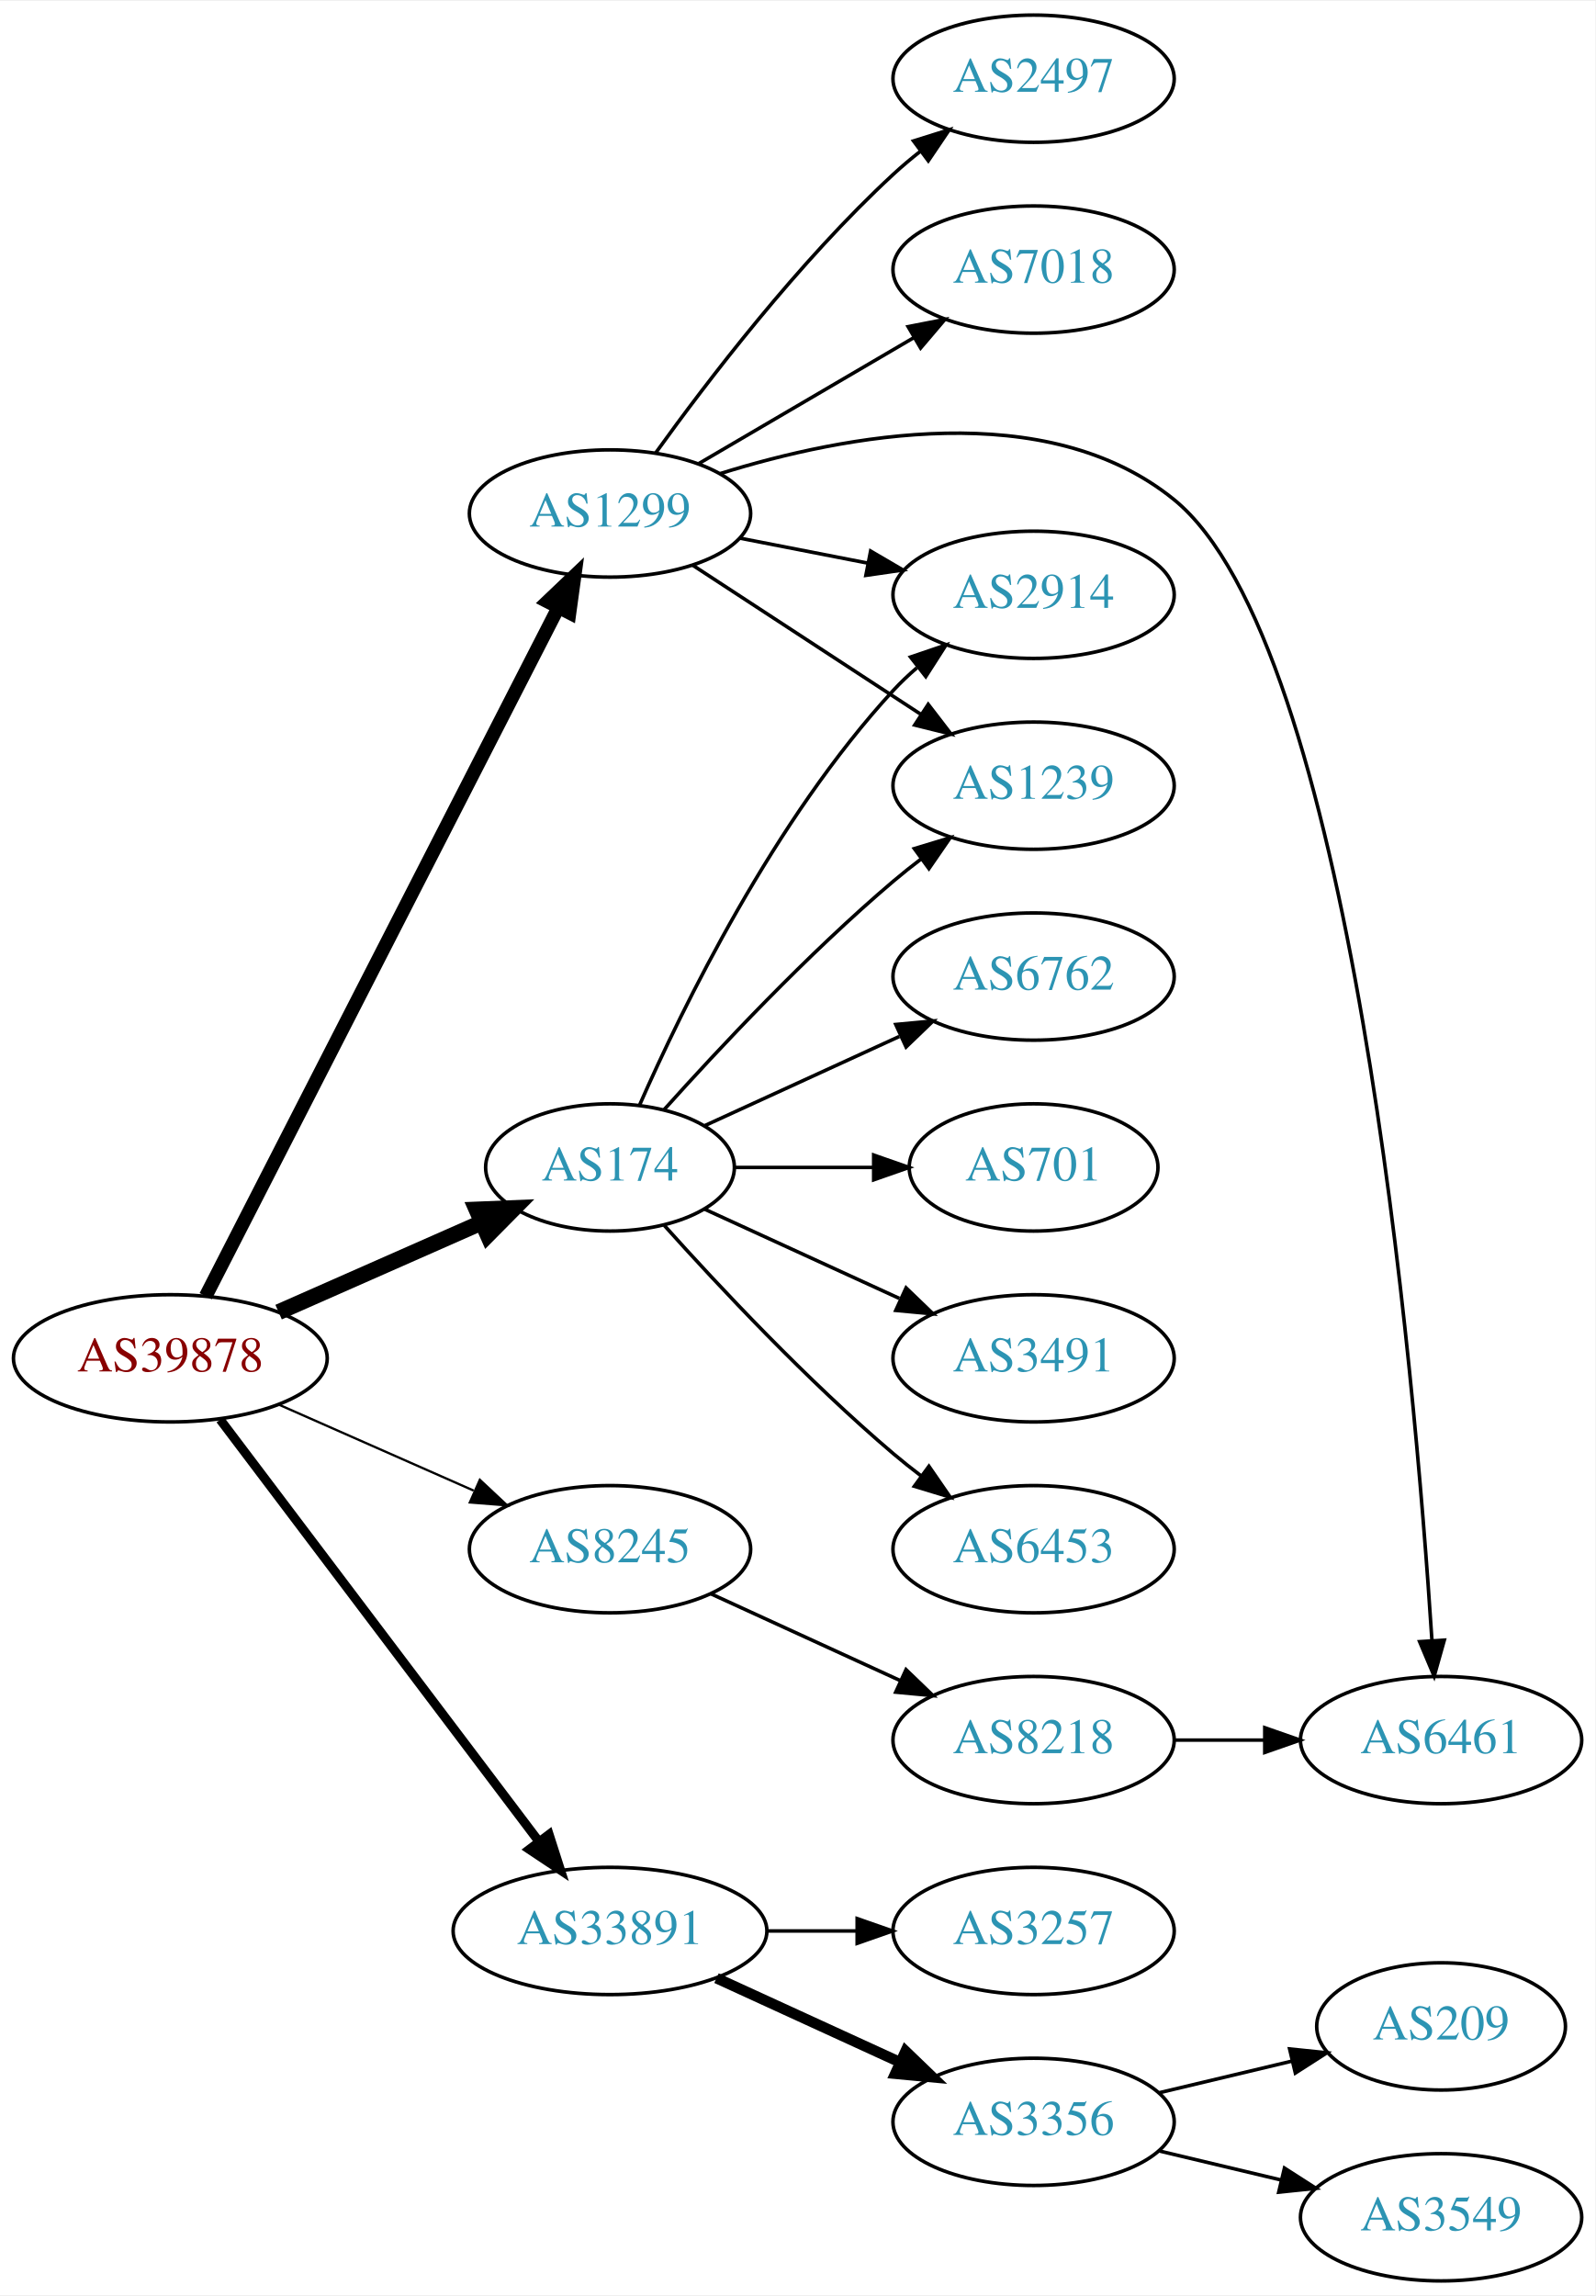
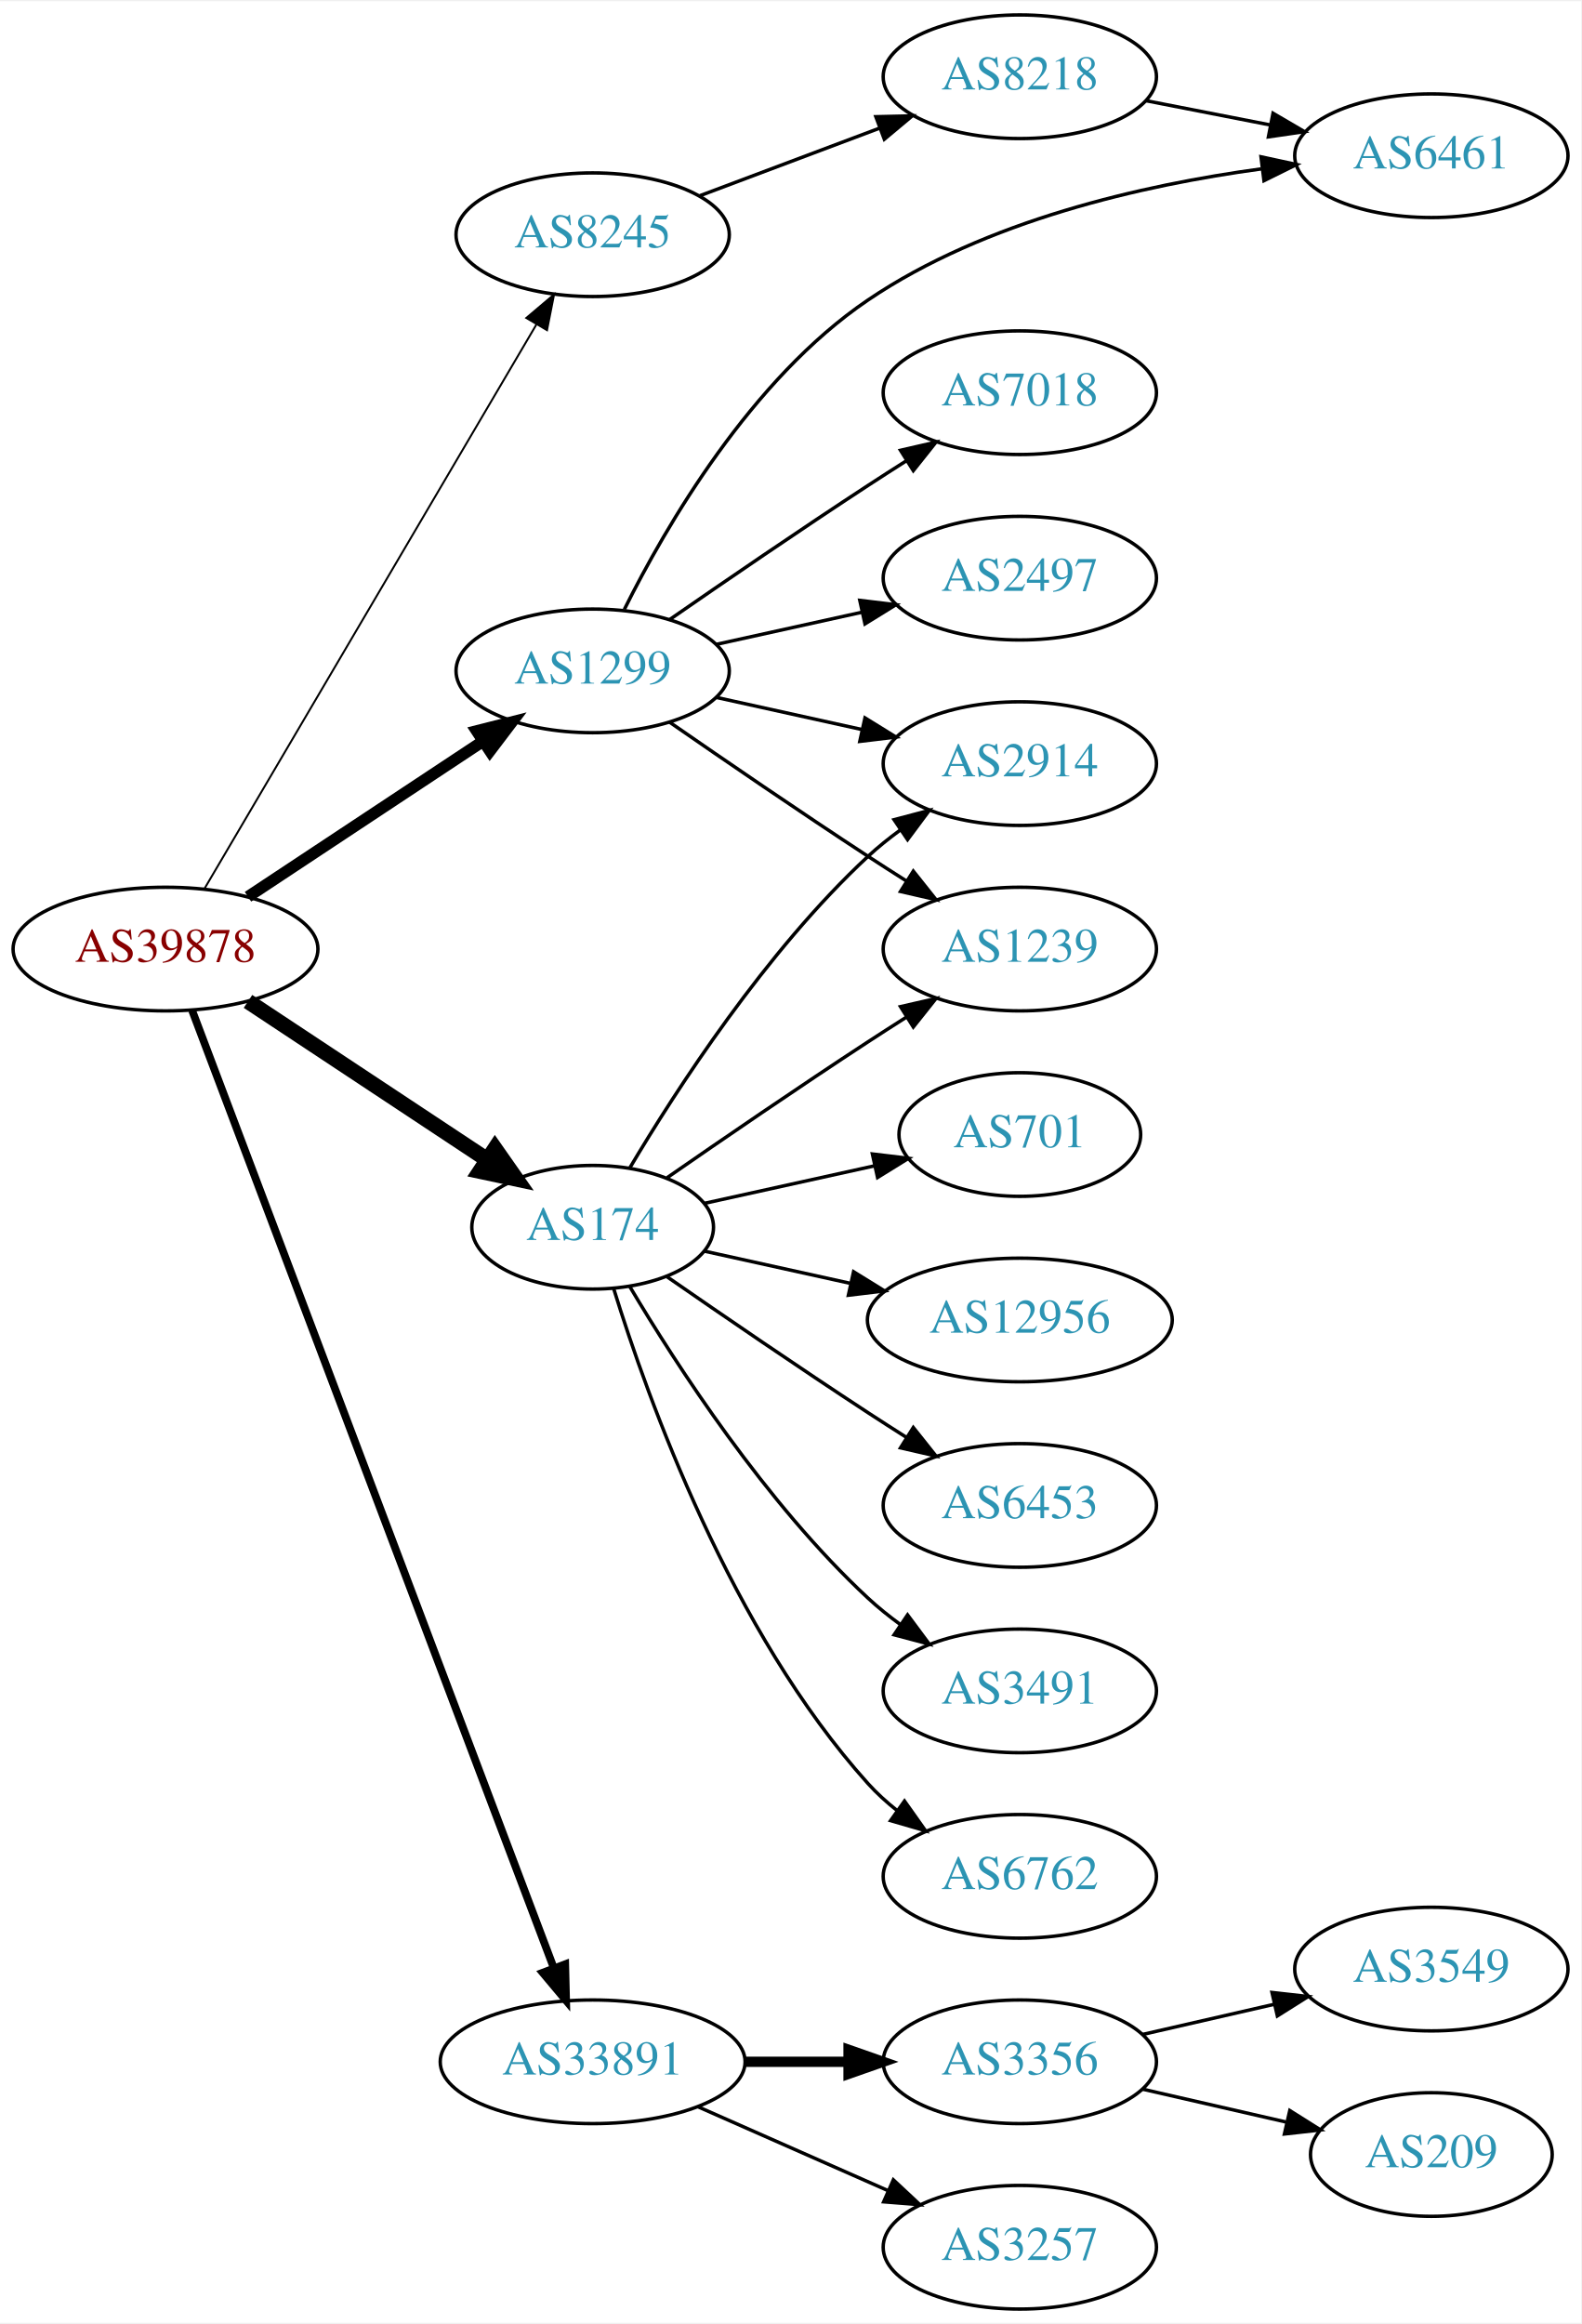
- <svg xmlns="http://www.w3.org/2000/svg" xmlns:xlink="http://www.w3.org/1999/xlink" width="451pt" height="649pt" viewBox="0.00 0.00 451.37 649.00">
-   <g id="graph0" class="graph" transform="scale(1 1) rotate(0) translate(4 645)">
-     <polygon fill="white" stroke="none" points="-4,4 -4,-645 447.37,-645 447.37,4 -4,4" />
+ <svg xmlns="http://www.w3.org/2000/svg" xmlns:xlink="http://www.w3.org/1999/xlink" width="460pt" height="676pt" viewBox="0.00 0.00 460.47 676.00">
+   <g id="graph0" class="graph" transform="scale(1 1) rotate(0) translate(4 672)">
+     <polygon fill="white" stroke="none" points="-4,4 -4,-672 456.469,-672 456.469,4 -4,4" />
    <g id="node1" class="node">
      <g id="a_node1">
        <a xlink:href="/asn/39878" xlink:title="AS39878 ~ Peter Rauter GmbH [AT]">
-           <ellipse fill="#ffffff" stroke="black" cx="44.196" cy="-261" rx="44.393" ry="18" />
-           <text text-anchor="middle" x="44.196" y="-257.3" font-family="Times,serif" font-size="14.00" fill="#880000">AS39878</text>
+           <ellipse fill="#ffffff" stroke="black" cx="44.196" cy="-396" rx="44.393" ry="18" />
+           <text text-anchor="middle" x="44.196" y="-392.3" font-family="Times,serif" font-size="14.00" fill="#880000">AS39878</text>
        </a>
      </g>
    </g>
    <g id="node2" class="node">
      <g id="a_node2">
        <a xlink:href="/asn/174" xlink:title="AS174 ~ Cogent Communications [US]">
          <ellipse fill="#ffffff" stroke="black" cx="168.588" cy="-315" rx="35.194" ry="18" />
          <text text-anchor="middle" x="168.588" y="-311.3" font-family="Times,serif" font-size="14.00" fill="#2c94b3">AS174</text>
        </a>
      </g>
    </g>
    <g id="edge1" class="edge">
-       <path fill="none" stroke="black" stroke-width="4.5" d="M74.824,-274.072C92.095,-281.692 113.985,-291.35 132.164,-299.371" />
-       <polygon fill="black" stroke="black" stroke-width="4.5" points="130.819,-303.081 141.557,-303.515 133.997,-295.876 130.819,-303.081" />
+       <path fill="none" stroke="black" stroke-width="4.5" d="M68.217,-380.765C87.936,-367.714 116.46,-348.837 137.894,-334.652" />
+       <polygon fill="black" stroke="black" stroke-width="4.5" points="140.142,-337.886 146.308,-329.083 135.796,-331.319 140.142,-337.886" />
    </g>
    <g id="node3" class="node">
      <g id="a_node3">
        <a xlink:href="/asn/1299" xlink:title="AS1299 ~ Telia Carrier [EU]">
-           <ellipse fill="#ffffff" stroke="black" cx="168.588" cy="-500" rx="39.794" ry="18" />
-           <text text-anchor="middle" x="168.588" y="-496.3" font-family="Times,serif" font-size="14.00" fill="#2c94b3">AS1299</text>
+           <ellipse fill="#ffffff" stroke="black" cx="168.588" cy="-477" rx="39.794" ry="18" />
+           <text text-anchor="middle" x="168.588" y="-473.3" font-family="Times,serif" font-size="14.00" fill="#2c94b3">AS1299</text>
        </a>
      </g>
    </g>
    <g id="edge2" class="edge">
-       <path fill="none" stroke="black" stroke-width="3.857" d="M54.196,-278.574C75.415,-320.01 128.682,-424.027 153.919,-473.308" />
-       <polygon fill="black" stroke="black" stroke-width="3.857" points="150.902,-475.095 158.575,-482.4 157.132,-471.904 150.902,-475.095" />
+       <path fill="none" stroke="black" stroke-width="3.375" d="M68.217,-411.235C87.571,-424.044 115.406,-442.466 136.696,-456.555" />
+       <polygon fill="black" stroke="black" stroke-width="3.375" points="134.813,-459.506 145.084,-462.107 138.676,-453.669 134.813,-459.506" />
    </g>
    <g id="node4" class="node">
      <g id="a_node4">
        <a xlink:href="/asn/8245" xlink:title="AS8245 ~ Video-Broadcast GmbH [AT]">
-           <ellipse fill="#ffffff" stroke="black" cx="168.588" cy="-207" rx="39.794" ry="18" />
-           <text text-anchor="middle" x="168.588" y="-203.3" font-family="Times,serif" font-size="14.00" fill="#2c94b3">AS8245</text>
+           <ellipse fill="#ffffff" stroke="black" cx="168.588" cy="-604" rx="39.794" ry="18" />
+           <text text-anchor="middle" x="168.588" y="-600.3" font-family="Times,serif" font-size="14.00" fill="#2c94b3">AS8245</text>
        </a>
      </g>
    </g>
    <g id="edge3" class="edge">
-       <path fill="none" stroke="black" stroke-width="0.643" d="M74.824,-247.928C91.418,-240.607 112.278,-231.403 130.011,-223.579" />
-       <polygon fill="black" stroke="black" stroke-width="0.643" points="131.758,-226.634 139.495,-219.395 128.933,-220.23 131.758,-226.634" />
+       <path fill="none" stroke="black" stroke-width="0.562" d="M55.631,-413.734C77.228,-450.436 126.915,-534.877 152.201,-577.85" />
+       <polygon fill="black" stroke="black" stroke-width="0.562" points="149.264,-579.761 157.352,-586.604 155.297,-576.211 149.264,-579.761" />
    </g>
    <g id="node5" class="node">
      <g id="a_node5">
        <a xlink:href="/asn/33891" xlink:title="AS33891 ~ CORE-BACKBONE GMBH GLOBAL NETWORK [DE]">
-           <ellipse fill="#ffffff" stroke="black" cx="168.588" cy="-99" rx="44.393" ry="18" />
-           <text text-anchor="middle" x="168.588" y="-95.3" font-family="Times,serif" font-size="14.00" fill="#2c94b3">AS33891</text>
+           <ellipse fill="#ffffff" stroke="black" cx="168.588" cy="-72" rx="44.393" ry="18" />
+           <text text-anchor="middle" x="168.588" y="-68.3" font-family="Times,serif" font-size="14.00" fill="#2c94b3">AS33891</text>
        </a>
      </g>
    </g>
    <g id="edge4" class="edge">
-       <path fill="none" stroke="black" stroke-width="2.571" d="M58.294,-243.663C79.919,-215.04 123.19,-157.767 148.312,-124.514" />
-       <polygon fill="black" stroke="black" stroke-width="2.571" points="151.349,-126.301 154.584,-116.212 145.764,-122.081 151.349,-126.301" />
+       <path fill="none" stroke="black" stroke-width="2.25" d="M51.951,-378.119C72.263,-324.349 132.884,-163.871 157.264,-99.33" />
+       <polygon fill="black" stroke="black" stroke-width="2.25" points="160.595,-100.418 160.854,-89.826 154.046,-97.944 160.595,-100.418" />
    </g>
    <g id="node6" class="node">
      <g id="a_node6">
        <a xlink:href="/asn/2914" xlink:title="AS2914 ~ NTT America, Inc. [US]">
-           <ellipse fill="#ffffff" stroke="black" cx="288.431" cy="-477" rx="39.794" ry="18" />
-           <text text-anchor="middle" x="288.431" y="-473.3" font-family="Times,serif" font-size="14.00" fill="#2c94b3">AS2914</text>
+           <ellipse fill="#ffffff" stroke="black" cx="292.98" cy="-450" rx="39.794" ry="18" />
+           <text text-anchor="middle" x="292.98" y="-446.3" font-family="Times,serif" font-size="14.00" fill="#2c94b3">AS2914</text>
        </a>
      </g>
    </g>
    <g id="edge5" class="edge">
-       <path fill="none" stroke="black" d="M177.004,-332.761C189.072,-360.183 215.044,-413.473 248.784,-450 250.815,-452.198 253.054,-454.319 255.4,-456.34" />
-       <polygon fill="black" stroke="black" points="253.612,-459.386 263.644,-462.794 257.927,-453.874 253.612,-459.386" />
+       <path fill="none" stroke="black" d="M179.401,-332.279C192.907,-355.011 218.967,-395.314 248.784,-423 251.691,-425.699 254.904,-428.28 258.228,-430.703" />
+       <polygon fill="black" stroke="black" points="256.363,-433.667 266.606,-436.375 260.287,-427.87 256.363,-433.667" />
    </g>
    <g id="node7" class="node">
      <g id="a_node7">
-         <a xlink:href="/asn/6762" xlink:title="AS6762 ~ TELECOM ITALIA SPARKLE S.p.A. [IT]">
-           <ellipse fill="#ffffff" stroke="black" cx="288.431" cy="-369" rx="39.794" ry="18" />
-           <text text-anchor="middle" x="288.431" y="-365.3" font-family="Times,serif" font-size="14.00" fill="#2c94b3">AS6762</text>
+         <a xlink:href="/asn/1239" xlink:title="AS1239 ~ Sprint [US]">
+           <ellipse fill="#ffffff" stroke="black" cx="292.98" cy="-396" rx="39.794" ry="18" />
+           <text text-anchor="middle" x="292.98" y="-392.3" font-family="Times,serif" font-size="14.00" fill="#2c94b3">AS1239</text>
        </a>
      </g>
    </g>
    <g id="edge6" class="edge">
-       <path fill="none" stroke="black" d="M195.449,-326.851C211.57,-334.238 232.572,-343.862 250.438,-352.048" />
-       <polygon fill="black" stroke="black" points="249.44,-355.441 259.989,-356.425 252.356,-349.077 249.44,-355.441" />
+       <path fill="none" stroke="black" d="M190.279,-329.44C206.17,-340.449 228.721,-355.897 248.784,-369 252.366,-371.339 256.137,-373.759 259.897,-376.144" />
+       <polygon fill="black" stroke="black" points="258.23,-379.231 268.558,-381.596 261.959,-373.307 258.23,-379.231" />
    </g>
    <g id="node8" class="node">
      <g id="a_node8">
-         <a xlink:href="/asn/701" xlink:title="AS701 ~ UUNET [US]">
-           <ellipse fill="#ffffff" stroke="black" cx="288.431" cy="-315" rx="35.194" ry="18" />
-           <text text-anchor="middle" x="288.431" y="-311.3" font-family="Times,serif" font-size="14.00" fill="#2c94b3">AS701</text>
+         <a xlink:href="/asn/6762" xlink:title="AS6762 ~ TELECOM ITALIA SPARKLE S.p.A. [IT]">
+           <ellipse fill="#ffffff" stroke="black" cx="292.98" cy="-126" rx="39.794" ry="18" />
+           <text text-anchor="middle" x="292.98" y="-122.3" font-family="Times,serif" font-size="14.00" fill="#2c94b3">AS6762</text>
        </a>
      </g>
    </g>
    <g id="edge7" class="edge">
-       <path fill="none" stroke="black" d="M203.99,-315C216.212,-315 230.147,-315 243.082,-315" />
-       <polygon fill="black" stroke="black" points="243.19,-318.5 253.19,-315 243.19,-311.5 243.19,-318.5" />
+       <path fill="none" stroke="black" d="M174.726,-297.06C184.629,-265.021 208.966,-197.188 248.784,-153 251.3,-150.208 254.172,-147.599 257.211,-145.188" />
+       <polygon fill="black" stroke="black" points="259.394,-147.93 265.519,-139.285 255.34,-142.224 259.394,-147.93" />
    </g>
    <g id="node9" class="node">
      <g id="a_node9">
-         <a xlink:href="/asn/1239" xlink:title="AS1239 ~ Sprint [US]">
-           <ellipse fill="#ffffff" stroke="black" cx="288.431" cy="-423" rx="39.794" ry="18" />
-           <text text-anchor="middle" x="288.431" y="-419.3" font-family="Times,serif" font-size="14.00" fill="#2c94b3">AS1239</text>
+         <a xlink:href="/asn/701" xlink:title="AS701 ~ UUNET [US]">
+           <ellipse fill="#ffffff" stroke="black" cx="292.98" cy="-342" rx="35.194" ry="18" />
+           <text text-anchor="middle" x="292.98" y="-338.3" font-family="Times,serif" font-size="14.00" fill="#2c94b3">AS701</text>
        </a>
      </g>
    </g>
    <g id="edge8" class="edge">
-       <path fill="none" stroke="black" d="M183.95,-331.409C199.223,-348.432 224.482,-375.396 248.784,-396 251.281,-398.117 253.942,-400.232 256.653,-402.293" />
-       <polygon fill="black" stroke="black" points="254.69,-405.194 264.83,-408.266 258.819,-399.541 254.69,-405.194" />
+       <path fill="none" stroke="black" d="M201.107,-321.953C216.24,-325.292 234.568,-329.335 250.788,-332.913" />
+       <polygon fill="black" stroke="black" points="250.049,-336.334 260.568,-335.07 251.557,-329.498 250.049,-336.334" />
    </g>
    <g id="node10" class="node">
      <g id="a_node10">
-         <a xlink:href="/asn/3491" xlink:title="AS3491 ~ PCCW Global, Inc. [US]">
-           <ellipse fill="#ffffff" stroke="black" cx="288.431" cy="-261" rx="39.794" ry="18" />
-           <text text-anchor="middle" x="288.431" y="-257.3" font-family="Times,serif" font-size="14.00" fill="#2c94b3">AS3491</text>
+         <a xlink:href="/asn/12956" xlink:title="AS12956 ~ TELXIUS [ES]">
+           <ellipse fill="#ffffff" stroke="black" cx="292.98" cy="-288" rx="44.393" ry="18" />
+           <text text-anchor="middle" x="292.98" y="-284.3" font-family="Times,serif" font-size="14.00" fill="#2c94b3">AS12956</text>
        </a>
      </g>
    </g>
    <g id="edge9" class="edge">
-       <path fill="none" stroke="black" d="M195.449,-303.149C211.57,-295.762 232.572,-286.138 250.438,-277.952" />
-       <polygon fill="black" stroke="black" points="252.356,-280.923 259.989,-273.575 249.44,-274.559 252.356,-280.923" />
+       <path fill="none" stroke="black" d="M201.107,-308.047C213.988,-305.205 229.183,-301.853 243.424,-298.712" />
+       <polygon fill="black" stroke="black" points="244.566,-302.044 253.577,-296.472 243.058,-295.208 244.566,-302.044" />
    </g>
    <g id="node11" class="node">
      <g id="a_node11">
        <a xlink:href="/asn/6453" xlink:title="AS6453 ~ TATA COMMUNICATIONS (AMERICA) INC [US]">
-           <ellipse fill="#ffffff" stroke="black" cx="288.431" cy="-207" rx="39.794" ry="18" />
-           <text text-anchor="middle" x="288.431" y="-203.3" font-family="Times,serif" font-size="14.00" fill="#2c94b3">AS6453</text>
+           <ellipse fill="#ffffff" stroke="black" cx="292.98" cy="-234" rx="39.794" ry="18" />
+           <text text-anchor="middle" x="292.98" y="-230.3" font-family="Times,serif" font-size="14.00" fill="#2c94b3">AS6453</text>
        </a>
      </g>
    </g>
    <g id="edge10" class="edge">
-       <path fill="none" stroke="black" d="M183.95,-298.591C199.223,-281.568 224.482,-254.604 248.784,-234 251.281,-231.883 253.942,-229.768 256.653,-227.707" />
-       <polygon fill="black" stroke="black" points="258.819,-230.459 264.83,-221.734 254.69,-224.806 258.819,-230.459" />
-     </g>
-     <g id="edge15" class="edge">
-       <path fill="none" stroke="black" d="M205.265,-493.037C216.696,-490.806 229.518,-488.303 241.572,-485.951" />
-       <polygon fill="black" stroke="black" points="242.325,-489.37 251.469,-484.019 240.984,-482.499 242.325,-489.37" />
-     </g>
-     <g id="edge13" class="edge">
-       <path fill="none" stroke="black" d="M192.031,-485.336C210.297,-473.401 236.273,-456.427 256.509,-443.205" />
-       <polygon fill="black" stroke="black" points="258.615,-446.01 265.072,-437.61 254.786,-440.15 258.615,-446.01" />
+       <path fill="none" stroke="black" d="M190.279,-300.56C206.17,-289.551 228.721,-274.103 248.784,-261 252.366,-258.661 256.137,-256.241 259.897,-253.856" />
+       <polygon fill="black" stroke="black" points="261.959,-256.693 268.558,-248.404 258.23,-250.769 261.959,-256.693" />
    </g>
    <g id="node12" class="node">
      <g id="a_node12">
-         <a xlink:href="/asn/2497" xlink:title="AS2497 ~ Internet Initiative Japan Inc. [JP]">
-           <ellipse fill="#ffffff" stroke="black" cx="288.431" cy="-623" rx="39.794" ry="18" />
-           <text text-anchor="middle" x="288.431" y="-619.3" font-family="Times,serif" font-size="14.00" fill="#2c94b3">AS2497</text>
+         <a xlink:href="/asn/3491" xlink:title="AS3491 ~ PCCW Global, Inc. [US]">
+           <ellipse fill="#ffffff" stroke="black" cx="292.98" cy="-180" rx="39.794" ry="18" />
+           <text text-anchor="middle" x="292.98" y="-176.3" font-family="Times,serif" font-size="14.00" fill="#2c94b3">AS3491</text>
        </a>
      </g>
    </g>
    <g id="edge11" class="edge">
-       <path fill="none" stroke="black" d="M181.515,-517.145C196.034,-537.329 221.953,-571.233 248.784,-596 251.19,-598.221 253.787,-600.406 256.458,-602.514" />
-       <polygon fill="black" stroke="black" points="254.46,-605.391 264.57,-608.56 258.643,-599.778 254.46,-605.391" />
+       <path fill="none" stroke="black" d="M179.401,-297.721C192.907,-274.989 218.967,-234.686 248.784,-207 251.691,-204.301 254.904,-201.72 258.228,-199.297" />
+       <polygon fill="black" stroke="black" points="260.287,-202.13 266.606,-193.625 256.363,-196.333 260.287,-202.13" />
+     </g>
+     <g id="edge15" class="edge">
+       <path fill="none" stroke="black" d="M204.661,-469.263C217.848,-466.354 233.028,-463.005 246.994,-459.924" />
+       <polygon fill="black" stroke="black" points="247.891,-463.31 256.903,-457.738 246.383,-456.475 247.891,-463.31" />
+     </g>
+     <g id="edge13" class="edge">
+       <path fill="none" stroke="black" d="M190.945,-462.099C206.796,-451.123 228.999,-435.921 248.784,-423 252.366,-420.661 256.137,-418.241 259.897,-415.856" />
+       <polygon fill="black" stroke="black" points="261.959,-418.693 268.558,-410.404 258.23,-412.769 261.959,-418.693" />
    </g>
    <g id="node13" class="node">
      <g id="a_node13">
-         <a xlink:href="/asn/7018" xlink:title="AS7018 ~ AT&amp;T Services, Inc. [US]">
-           <ellipse fill="#ffffff" stroke="black" cx="288.431" cy="-569" rx="39.794" ry="18" />
-           <text text-anchor="middle" x="288.431" y="-565.3" font-family="Times,serif" font-size="14.00" fill="#2c94b3">AS7018</text>
+         <a xlink:href="/asn/2497" xlink:title="AS2497 ~ Internet Initiative Japan Inc. [JP]">
+           <ellipse fill="#ffffff" stroke="black" cx="292.98" cy="-504" rx="39.794" ry="18" />
+           <text text-anchor="middle" x="292.98" y="-500.3" font-family="Times,serif" font-size="14.00" fill="#2c94b3">AS2497</text>
        </a>
      </g>
    </g>
    <g id="edge12" class="edge">
-       <path fill="none" stroke="black" d="M193.72,-514.13C211.275,-524.409 235.25,-538.447 254.555,-549.75" />
-       <polygon fill="black" stroke="black" points="252.933,-552.857 263.332,-554.889 256.47,-546.816 252.933,-552.857" />
+       <path fill="none" stroke="black" d="M204.661,-484.737C217.848,-487.646 233.028,-490.995 246.994,-494.076" />
+       <polygon fill="black" stroke="black" points="246.383,-497.525 256.903,-496.262 247.891,-490.69 246.383,-497.525" />
    </g>
    <g id="node14" class="node">
      <g id="a_node14">
-         <a xlink:href="/asn/6461" xlink:title="AS6461 ~ Zayo Bandwidth [US]">
-           <ellipse fill="#ffffff" stroke="black" cx="403.724" cy="-153" rx="39.794" ry="18" />
-           <text text-anchor="middle" x="403.724" y="-149.3" font-family="Times,serif" font-size="14.00" fill="#2c94b3">AS6461</text>
+         <a xlink:href="/asn/7018" xlink:title="AS7018 ~ AT&amp;T Services, Inc. [US]">
+           <ellipse fill="#ffffff" stroke="black" cx="292.98" cy="-558" rx="39.794" ry="18" />
+           <text text-anchor="middle" x="292.98" y="-554.3" font-family="Times,serif" font-size="14.00" fill="#2c94b3">AS7018</text>
        </a>
      </g>
    </g>
    <g id="edge14" class="edge">
-       <path fill="none" stroke="black" d="M199.845,-511.311C234.775,-522.218 292.033,-533.185 328.077,-504 378.38,-463.27 396.201,-257.429 401.13,-181.332" />
-       <polygon fill="black" stroke="black" points="404.64,-181.278 401.766,-171.081 397.654,-180.845 404.64,-181.278" />
+       <path fill="none" stroke="black" d="M190.945,-491.901C206.796,-502.877 228.999,-518.079 248.784,-531 252.366,-533.339 256.137,-535.759 259.897,-538.144" />
+       <polygon fill="black" stroke="black" points="258.23,-541.231 268.558,-543.596 261.959,-535.307 258.23,-541.231" />
    </g>
    <g id="node15" class="node">
      <g id="a_node15">
-         <a xlink:href="/asn/8218" xlink:title="AS8218 ~ legacy Neotelecoms [FR]">
-           <ellipse fill="#ffffff" stroke="black" cx="288.431" cy="-153" rx="39.794" ry="18" />
-           <text text-anchor="middle" x="288.431" y="-149.3" font-family="Times,serif" font-size="14.00" fill="#2c94b3">AS8218</text>
+         <a xlink:href="/asn/6461" xlink:title="AS6461 ~ Zayo Bandwidth [US]">
+           <ellipse fill="#ffffff" stroke="black" cx="412.823" cy="-627" rx="39.794" ry="18" />
+           <text text-anchor="middle" x="412.823" y="-623.3" font-family="Times,serif" font-size="14.00" fill="#2c94b3">AS6461</text>
        </a>
      </g>
    </g>
    <g id="edge16" class="edge">
-       <path fill="none" stroke="black" d="M197.217,-194.339C213.174,-187.027 233.445,-177.739 250.727,-169.819" />
-       <polygon fill="black" stroke="black" points="252.342,-172.929 259.975,-165.581 249.426,-166.565 252.342,-172.929" />
+       <path fill="none" stroke="black" d="M177.823,-494.916C189.892,-519.132 214.705,-561.929 248.784,-585 282.894,-608.091 328.855,-618.487 363.284,-623.167" />
+       <polygon fill="black" stroke="black" points="363.218,-626.686 373.572,-624.444 364.08,-619.739 363.218,-626.686" />
    </g>
    <g id="node16" class="node">
      <g id="a_node16">
-         <a xlink:href="/asn/3257" xlink:title="AS3257 ~ GTT [DE]">
-           <ellipse fill="#ffffff" stroke="black" cx="288.431" cy="-99" rx="39.794" ry="18" />
-           <text text-anchor="middle" x="288.431" y="-95.3" font-family="Times,serif" font-size="14.00" fill="#2c94b3">AS3257</text>
-         </a>
-       </g>
-     </g>
-     <g id="edge18" class="edge">
-       <path fill="none" stroke="black" d="M212.799,-99C221.112,-99 229.875,-99 238.357,-99" />
-       <polygon fill="black" stroke="black" points="238.516,-102.5 248.516,-99 238.516,-95.5 238.516,-102.5" />
+         <a xlink:href="/asn/8218" xlink:title="AS8218 ~ legacy Neotelecoms [FR]">
+           <ellipse fill="#ffffff" stroke="black" cx="292.98" cy="-650" rx="39.794" ry="18" />
+           <text text-anchor="middle" x="292.98" y="-646.3" font-family="Times,serif" font-size="14.00" fill="#2c94b3">AS8218</text>
+         </a>
+       </g>
+     </g>
+     <g id="edge17" class="edge">
+       <path fill="none" stroke="black" d="M199.842,-615.371C215.583,-621.287 235.03,-628.596 251.995,-634.972" />
+       <polygon fill="black" stroke="black" points="251.058,-638.359 261.65,-638.601 253.521,-631.806 251.058,-638.359" />
    </g>
    <g id="node17" class="node">
      <g id="a_node17">
-         <a xlink:href="/asn/3356" xlink:title="AS3356 ~ Level 3 Parent, LLC [US]">
-           <ellipse fill="#ffffff" stroke="black" cx="288.431" cy="-45" rx="39.794" ry="18" />
-           <text text-anchor="middle" x="288.431" y="-41.3" font-family="Times,serif" font-size="14.00" fill="#2c94b3">AS3356</text>
+         <a xlink:href="/asn/3257" xlink:title="AS3257 ~ GTT [DE]">
+           <ellipse fill="#ffffff" stroke="black" cx="292.98" cy="-18" rx="39.794" ry="18" />
+           <text text-anchor="middle" x="292.98" y="-14.3" font-family="Times,serif" font-size="14.00" fill="#2c94b3">AS3257</text>
        </a>
      </g>
    </g>
    <g id="edge19" class="edge">
-       <path fill="none" stroke="black" stroke-width="3" d="M198.718,-85.652C214.329,-78.498 233.727,-69.609 250.399,-61.969" />
-       <polygon fill="black" stroke="black" stroke-width="3" points="252.218,-64.986 259.851,-57.638 249.302,-58.622 252.218,-64.986" />
-     </g>
-     <g id="edge17" class="edge">
-       <path fill="none" stroke="black" d="M328.103,-153C336.306,-153 345.07,-153 353.602,-153" />
-       <polygon fill="black" stroke="black" points="353.841,-156.5 363.841,-153 353.841,-149.5 353.841,-156.5" />
+       <path fill="none" stroke="black" d="M199.216,-58.928C215.81,-51.606 236.67,-42.403 254.403,-34.579" />
+       <polygon fill="black" stroke="black" points="256.151,-37.634 263.887,-30.395 253.325,-31.23 256.151,-37.634" />
    </g>
    <g id="node18" class="node">
      <g id="a_node18">
-         <a xlink:href="/asn/3549" xlink:title="AS3549 ~ Level 3 Parent, LLC [US]">
-           <ellipse fill="#ffffff" stroke="black" cx="403.724" cy="-18" rx="39.794" ry="18" />
-           <text text-anchor="middle" x="403.724" y="-14.3" font-family="Times,serif" font-size="14.00" fill="#2c94b3">AS3549</text>
+         <a xlink:href="/asn/3356" xlink:title="AS3356 ~ Level 3 Parent, LLC [US]">
+           <ellipse fill="#ffffff" stroke="black" cx="292.98" cy="-72" rx="39.794" ry="18" />
+           <text text-anchor="middle" x="292.98" y="-68.3" font-family="Times,serif" font-size="14.00" fill="#2c94b3">AS3356</text>
        </a>
      </g>
    </g>
    <g id="edge20" class="edge">
-       <path fill="none" stroke="black" d="M324.038,-36.752C334.909,-34.162 347.064,-31.265 358.506,-28.538" />
-       <polygon fill="black" stroke="black" points="359.412,-31.92 368.328,-26.197 357.789,-25.111 359.412,-31.92" />
+       <path fill="none" stroke="black" stroke-width="3" d="M213.084,-72C222.773,-72 233.11,-72 243.002,-72" />
+       <polygon fill="black" stroke="black" stroke-width="3" points="243.105,-75.5 253.105,-72 243.105,-68.5 243.105,-75.5" />
+     </g>
+     <g id="edge18" class="edge">
+       <path fill="none" stroke="black" d="M329.657,-643.037C341.088,-640.806 353.91,-638.303 365.964,-635.951" />
+       <polygon fill="black" stroke="black" points="366.717,-639.37 375.861,-634.019 365.376,-632.499 366.717,-639.37" />
    </g>
    <g id="node19" class="node">
      <g id="a_node19">
        <a xlink:href="/asn/209" xlink:title="AS209 ~ CenturyLink Communications, LLC [US]">
-           <ellipse fill="#ffffff" stroke="black" cx="403.724" cy="-72" rx="35.194" ry="18" />
-           <text text-anchor="middle" x="403.724" y="-68.3" font-family="Times,serif" font-size="14.00" fill="#2c94b3">AS209</text>
+           <ellipse fill="#ffffff" stroke="black" cx="412.823" cy="-45" rx="35.194" ry="18" />
+           <text text-anchor="middle" x="412.823" y="-41.3" font-family="Times,serif" font-size="14.00" fill="#2c94b3">AS209</text>
        </a>
      </g>
    </g>
    <g id="edge21" class="edge">
-       <path fill="none" stroke="black" d="M324.038,-53.248C335.833,-56.059 349.137,-59.229 361.405,-62.153" />
-       <polygon fill="black" stroke="black" points="360.871,-65.624 371.41,-64.537 362.494,-58.814 360.871,-65.624" />
+       <path fill="none" stroke="black" d="M328.7,-64.045C341.792,-61.045 356.814,-57.603 370.455,-54.478" />
+       <polygon fill="black" stroke="black" points="371.597,-57.807 380.562,-52.162 370.033,-50.984 371.597,-57.807" />
+     </g>
+     <g id="node20" class="node">
+       <g id="a_node20">
+         <a xlink:href="/asn/3549" xlink:title="AS3549 ~ Level 3 Parent, LLC [US]">
+           <ellipse fill="#ffffff" stroke="black" cx="412.823" cy="-99" rx="39.794" ry="18" />
+           <text text-anchor="middle" x="412.823" y="-95.3" font-family="Times,serif" font-size="14.00" fill="#2c94b3">AS3549</text>
+         </a>
+       </g>
+     </g>
+     <g id="edge22" class="edge">
+       <path fill="none" stroke="black" d="M328.7,-79.955C340.7,-82.704 354.32,-85.825 367.013,-88.733" />
+       <polygon fill="black" stroke="black" points="366.415,-92.187 376.945,-91.009 367.979,-85.364 366.415,-92.187" />
    </g>
  </g>
</svg>
